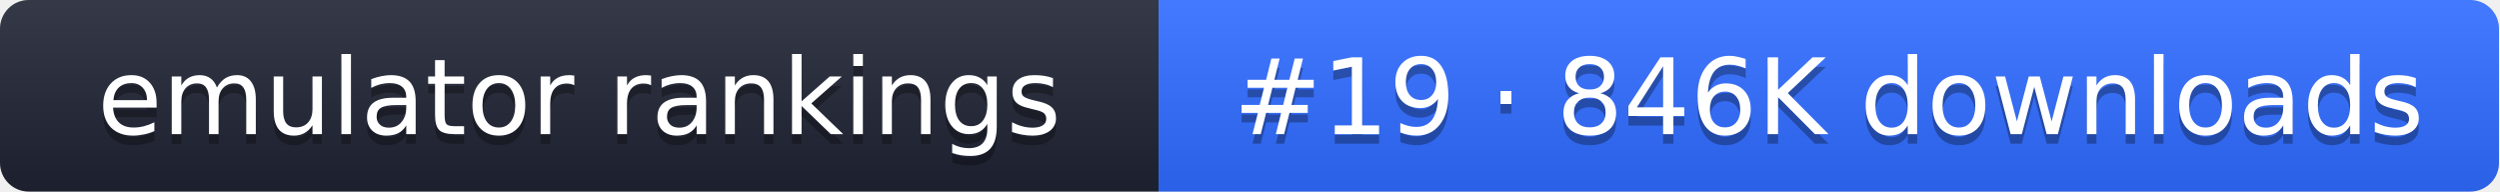
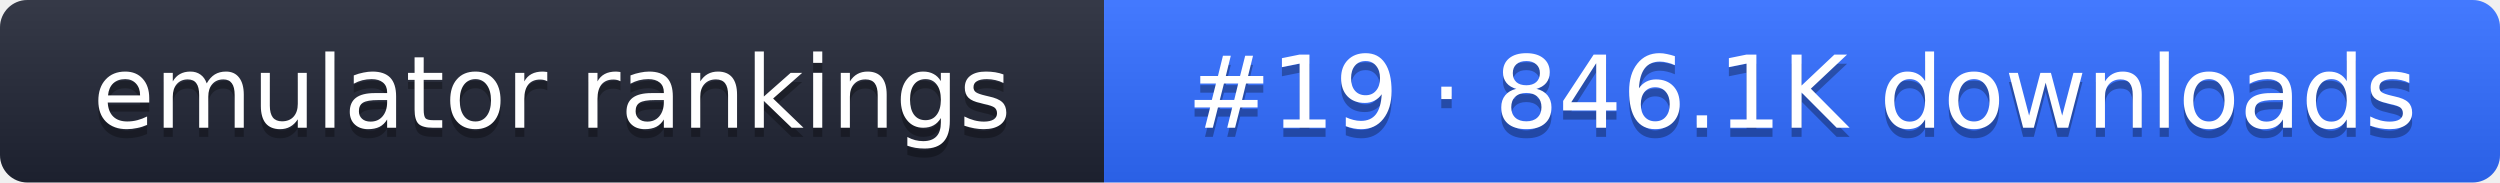
- <svg xmlns="http://www.w3.org/2000/svg" width="261" height="20" role="img" aria-label="emulator rankings: #19 · 846K downloads">
+ <svg xmlns="http://www.w3.org/2000/svg" width="274" height="20" role="img" aria-label="emulator rankings: #19 · 846.1K downloads">
  <linearGradient id="g" x2="0" y2="100%">
    <stop offset="0" stop-color="#fff" stop-opacity=".1" />
    <stop offset="1" stop-opacity=".1" />
  </linearGradient>
  <clipPath id="r">
-     <rect width="261" height="20" rx="3" fill="#fff" />
+     <rect width="274" height="20" rx="3" fill="#fff" />
  </clipPath>
  <g clip-path="url(#r)">
    <rect width="121" height="20" fill="#1f2433" />
-     <rect x="121" width="140" height="20" fill="#2f6bff" />
-     <rect width="261" height="20" fill="url(#g)" />
+     <rect x="121" width="153" height="20" fill="#2f6bff" />
+     <rect width="274" height="20" fill="url(#g)" />
  </g>
  <g fill="#fff" text-anchor="middle" font-family="Verdana,DejaVu Sans,sans-serif" font-size="11">
    <text x="60.5" y="15" fill="#010101" fill-opacity=".3">emulator rankings</text>
    <text x="60.5" y="14">emulator rankings</text>
-     <text x="191" y="15" fill="#010101" fill-opacity=".3">#19 · 846K downloads</text>
-     <text x="191" y="14">#19 · 846K downloads</text>
+     <text x="197.5" y="15" fill="#010101" fill-opacity=".3">#19 · 846.1K downloads</text>
+     <text x="197.5" y="14">#19 · 846.1K downloads</text>
  </g>
</svg>
